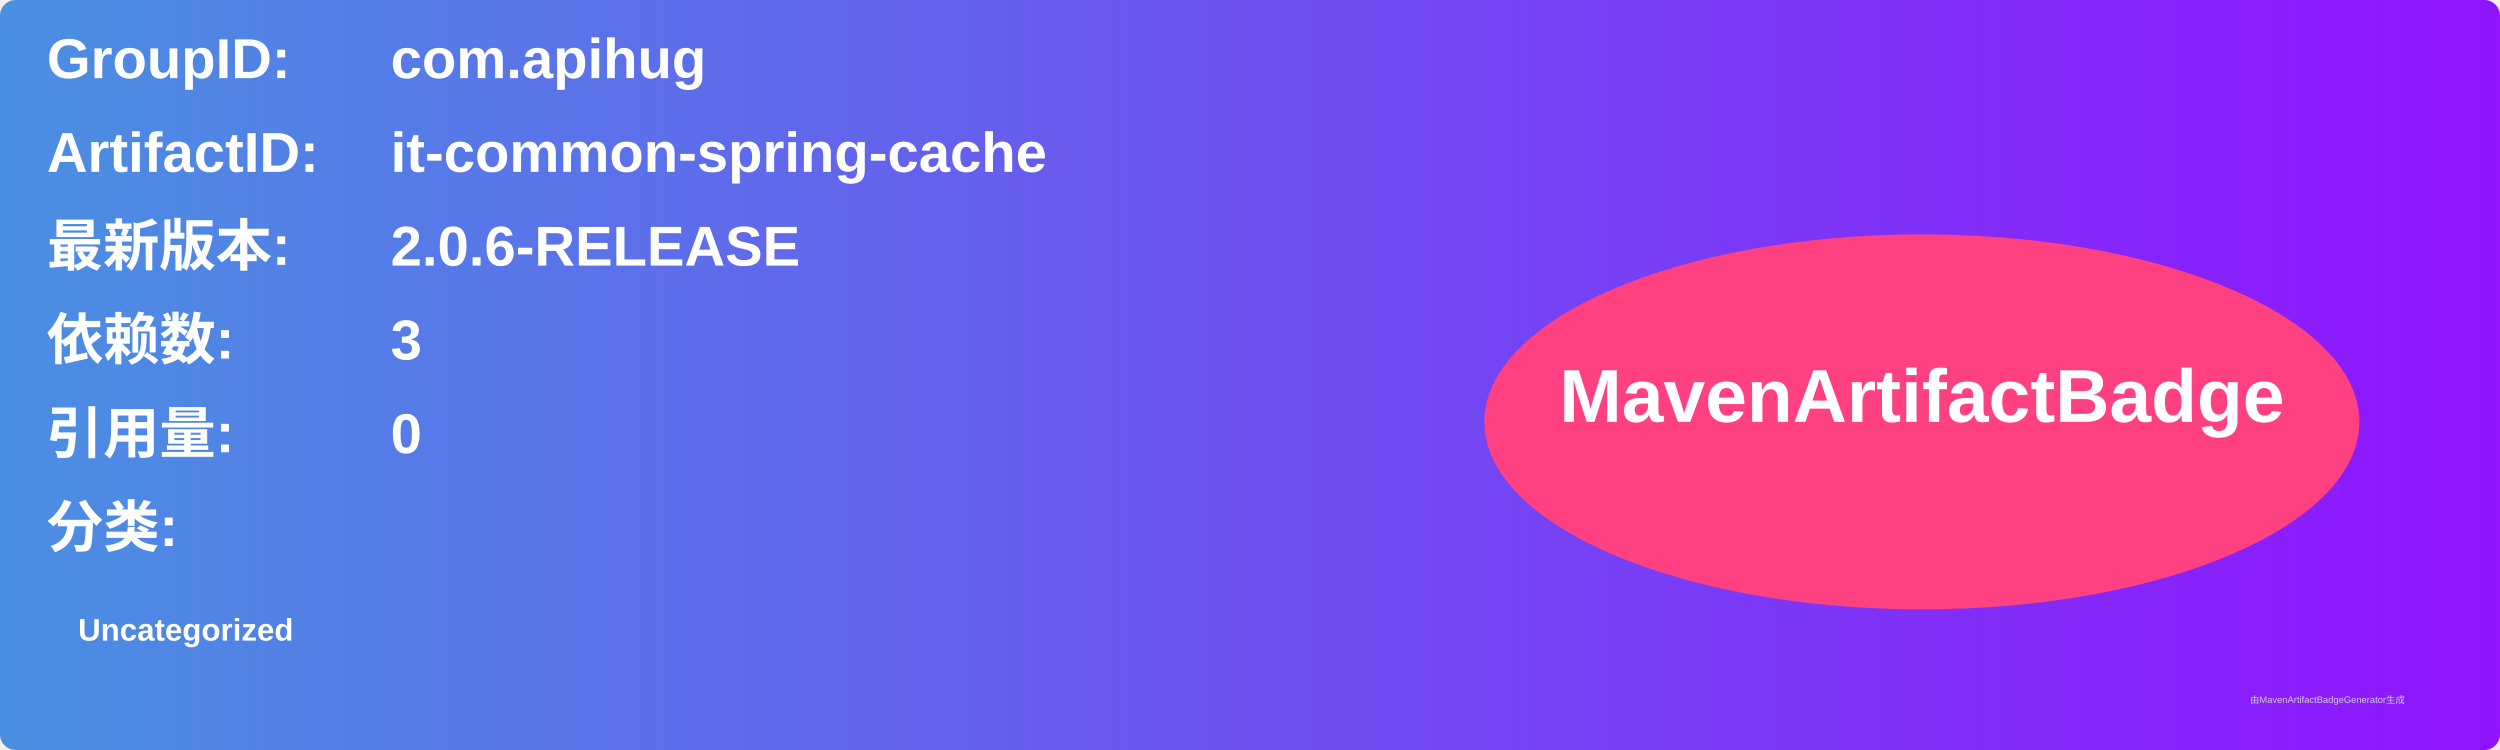
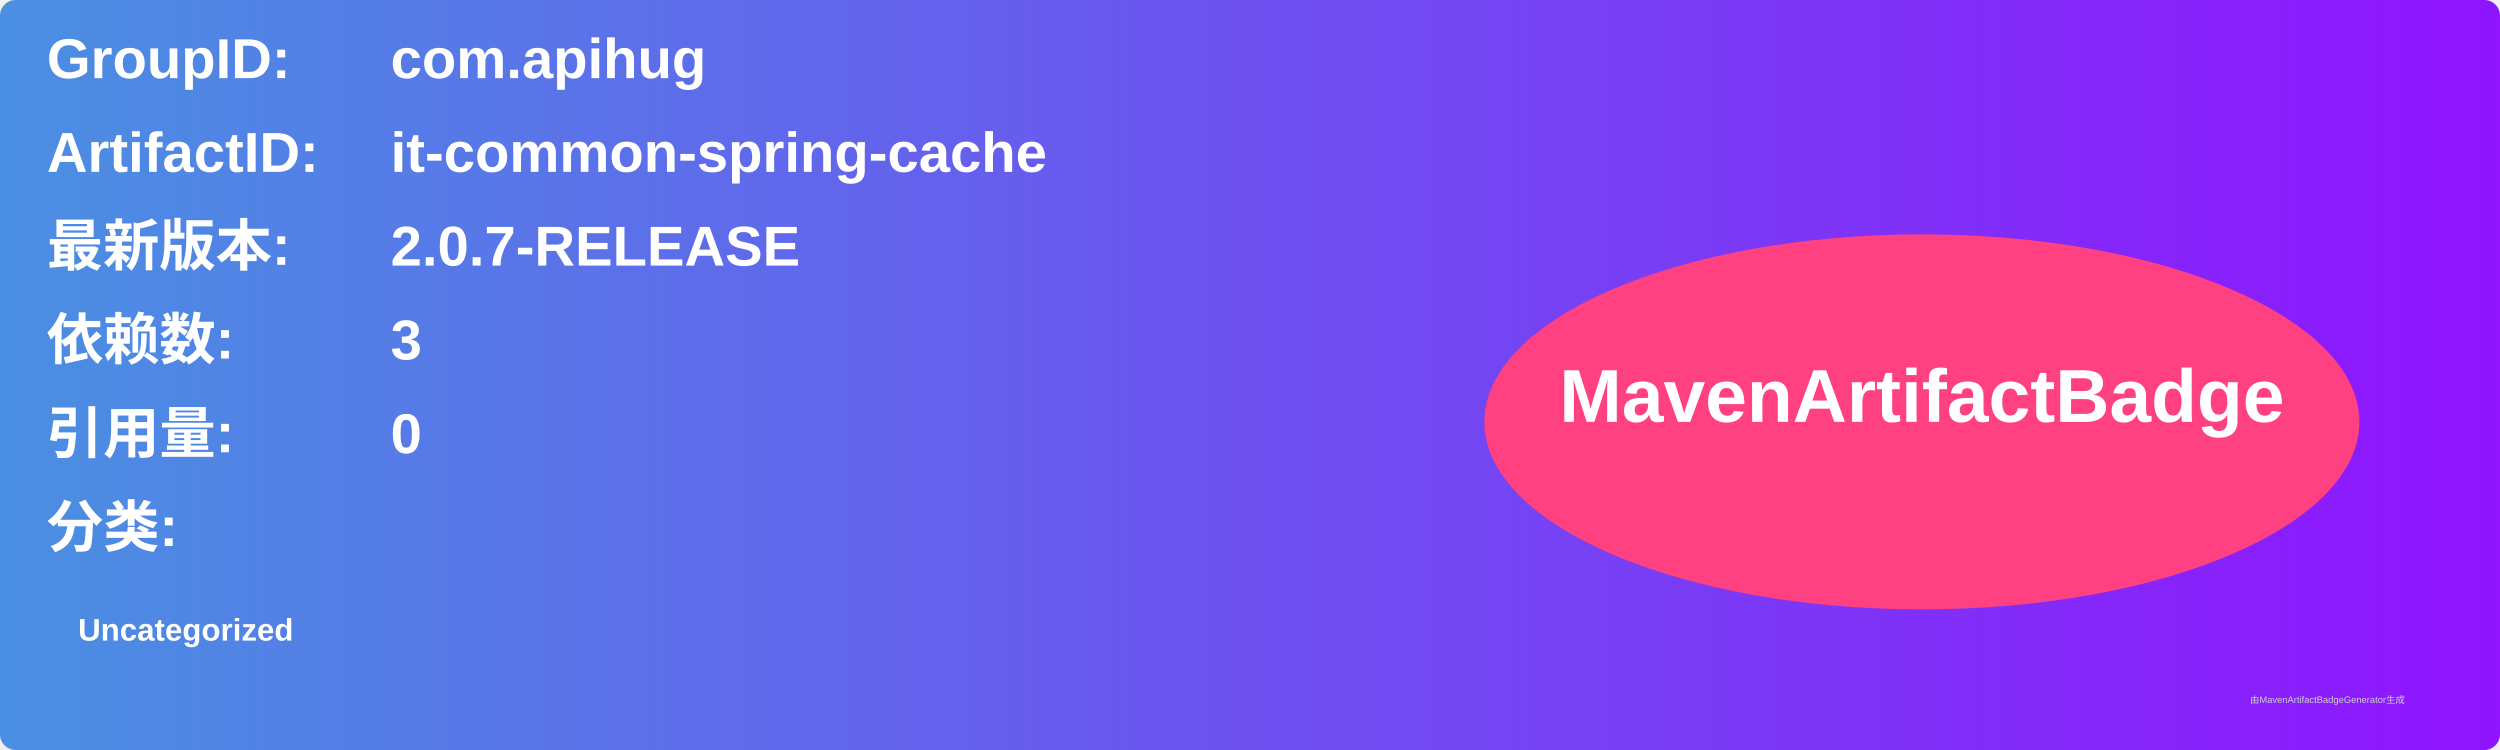
<svg xmlns="http://www.w3.org/2000/svg" width="800" height="240" viewBox="0 0 800 240">
  <linearGradient id="grad" x1="0%" y1="0%" x2="100%" y2="0%">
    <stop offset="0%" stop-color="#4a90e2" />
    <stop offset="100%" stop-color="#9013fe" />
  </linearGradient>
  <rect width="100%" height="100%" rx="5" ry="5" fill="url(#grad)" />
  <g transform="translate(15, 15)">
    <text x="0" y="10" font-family="Arial" font-size="18" fill="white" font-weight="bold" width="260">GroupID:</text>
    <text x="110" y="10" font-family="Arial" font-size="18" fill="white" font-weight="bold" width="460">com.apihug</text>
    <text x="0" y="40" font-family="Arial" font-size="18" fill="white" font-weight="bold" width="260">ArtifactID:</text>
    <text x="110" y="40" font-family="Arial" font-size="18" fill="white" font-weight="bold" width="460">it-common-spring-cache</text>
    <text x="0" y="70" font-family="Arial" font-size="18" fill="white" font-weight="bold">最新版本:</text>
    <text x="110" y="70" font-family="Arial" font-size="18" fill="white" font-weight="bold">
-       <tspan font-weight="bold">2.0.6-RELEASE</tspan>
+       <tspan font-weight="bold">2.0.7-RELEASE</tspan>
    </text>
    <text x="0" y="100" font-family="Arial" font-size="18" fill="white" font-weight="bold">依赖数: </text>
    <text x="110" y="100" font-family="Arial" font-size="18" fill="white">
      <tspan font-weight="bold">3</tspan>
    </text>
    <text x="0" y="130" font-family="Arial" font-size="18" fill="white" font-weight="bold">引用量: </text>
    <text x="110" y="130" font-family="Arial" font-size="18" fill="white">
      <tspan font-weight="bold">0</tspan>
    </text>
    <text x="0" y="160" font-family="Arial" font-size="18" fill="white" font-weight="bold">分类:</text>
    <text x="10" y="190" font-family="Arial" font-size="10" fill="white">
      <tspan font-weight="bold">Uncategorized</tspan>
    </text>
    <ellipse cx="600" cy="120" rx="140" ry="60" fill="#ff4081" />
    <text x="600" y="120" text-anchor="middle" font-family="Arial" font-size="24" fill="white" font-weight="bold">MavenArtifactBadge</text>
  </g>
  <text x="720" y="225" font-family="Arial" font-size="3" fill="#d0d0d0">由MavenArtifactBadgeGenerator生成</text>
</svg>
